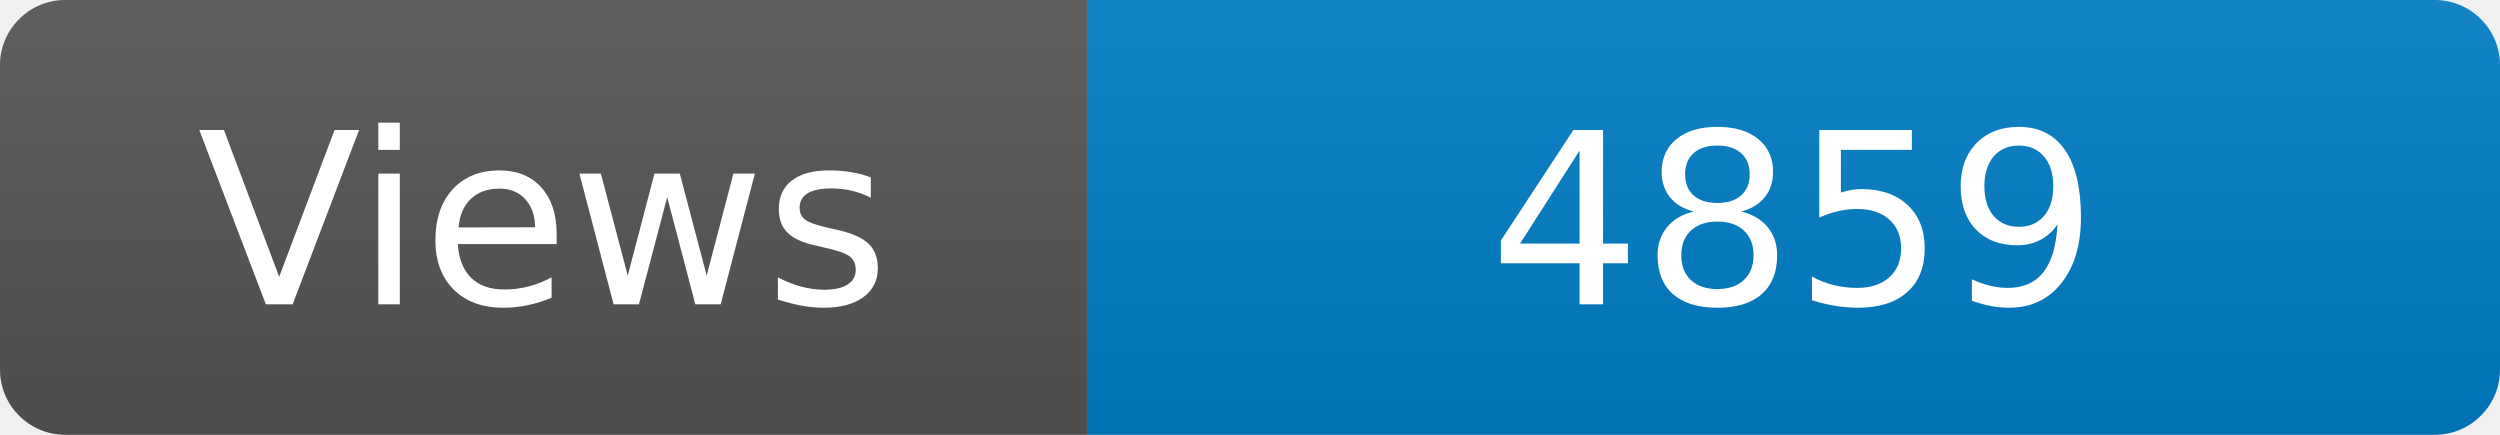
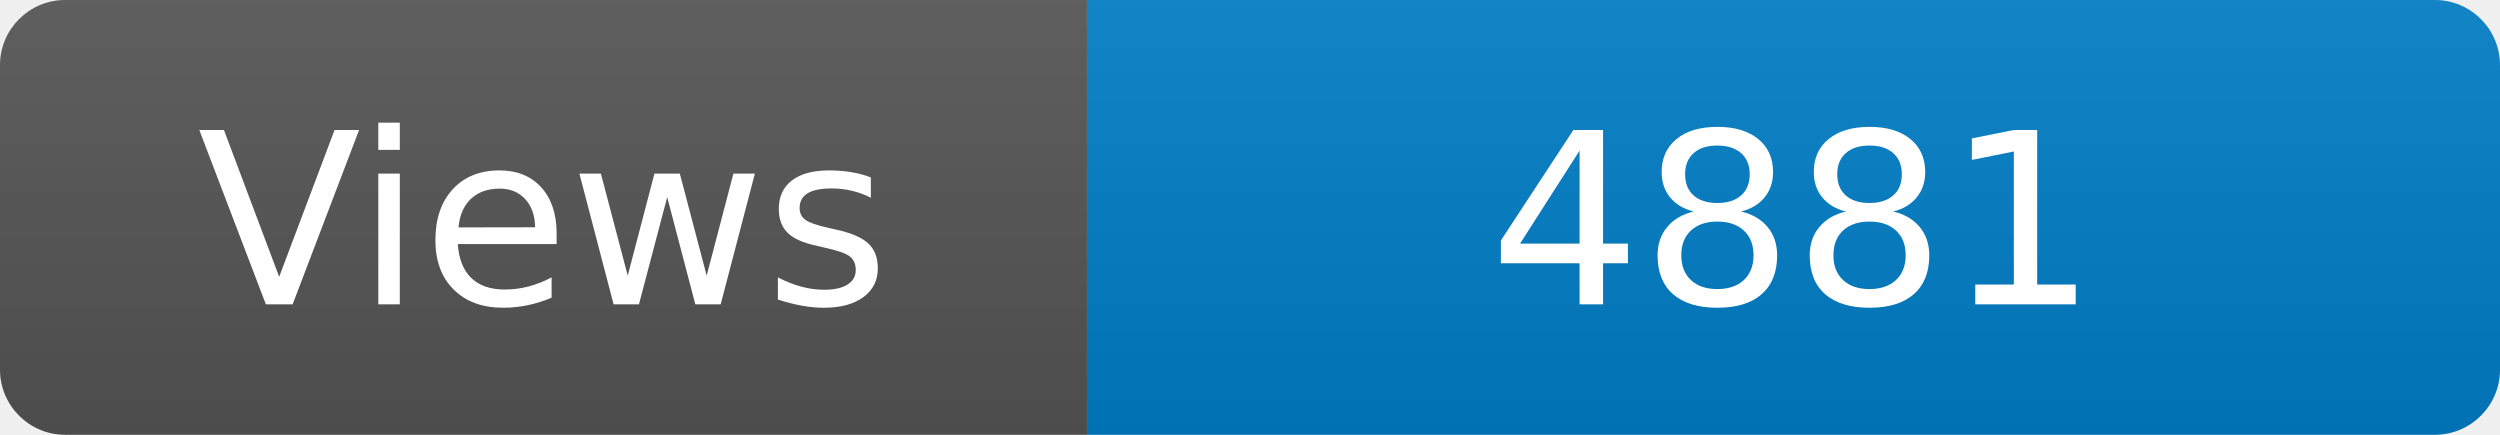
<svg xmlns="http://www.w3.org/2000/svg" width="115" height="20" role="img" aria-label="Maintained?: yes">
  <linearGradient id="s" x2="0" y2="100%">
    <stop offset="0" stop-color="#bbb" stop-opacity=".1" />
    <stop offset="1" stop-opacity=".1" />
  </linearGradient>
  <clipPath id="r">
    <rect width="115" height="20" rx="3" fill="#fff" />
  </clipPath>
  <g clip-path="url(#r)">
    <rect width="50" height="20" fill="#555" />
    <rect x="50" width="160" height="20" fill="#007ec6" />
    <rect width="115" height="20" fill="url(#s)" />
  </g>
  <g fill="#fff" text-anchor="middle" font-family="Verdana,Geneva,DejaVu Sans,sans-serif" font-size="110">
    <text x="250" y="140" transform="scale(.1)" fill="#fff">Views</text>
-     <text x="825" y="140" transform="scale(.1)" fill="#fff">4859</text>
+     <text x="825" y="140" transform="scale(.1)" fill="#fff">4881</text>
  </g>
</svg>
